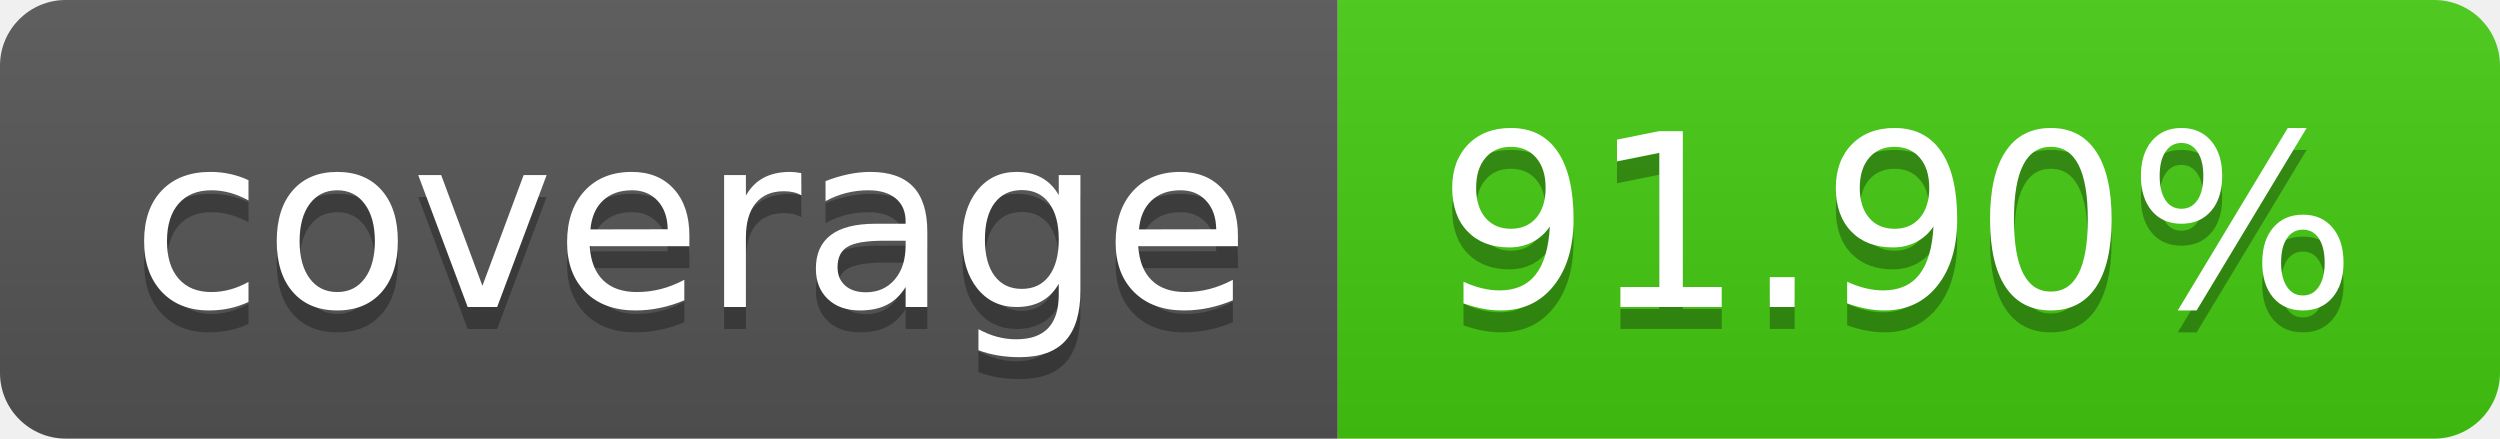
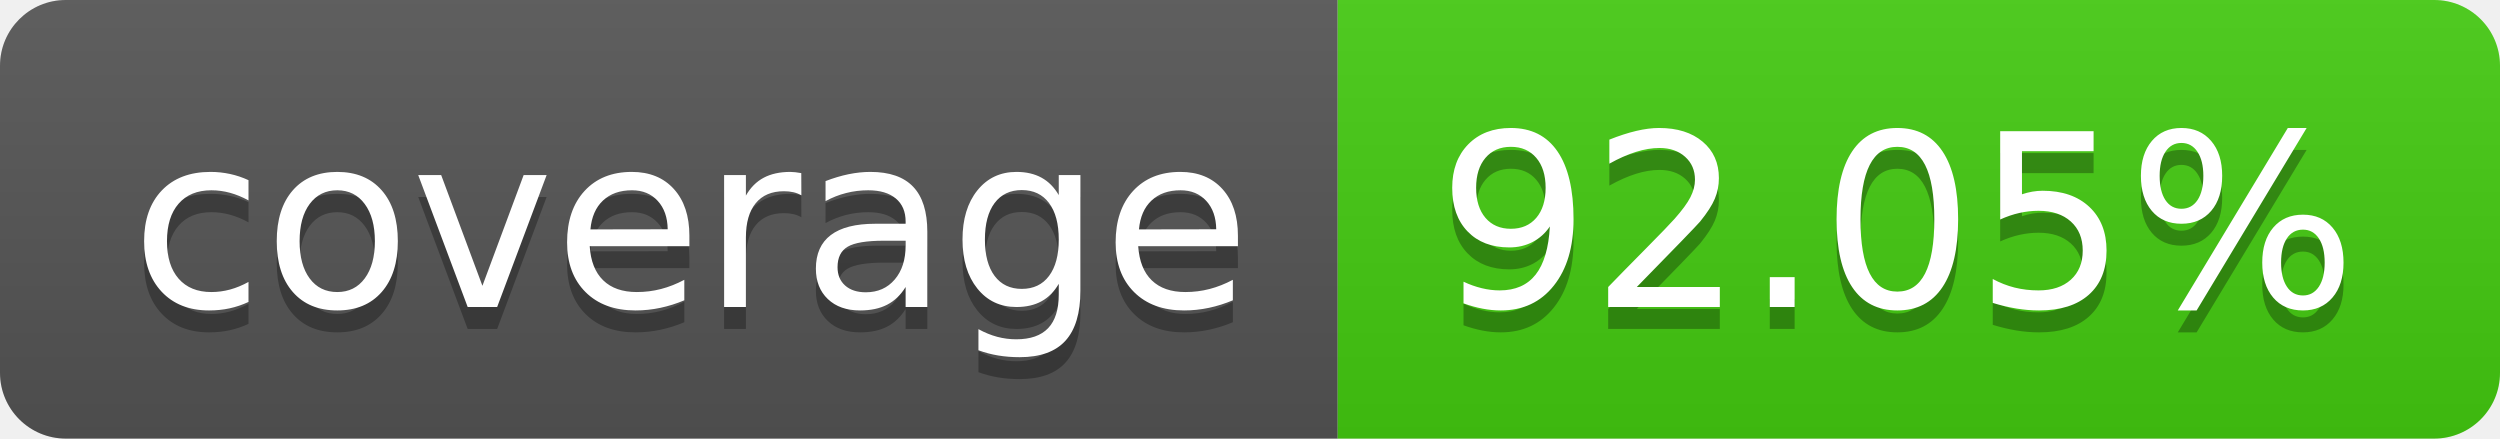
- <svg xmlns="http://www.w3.org/2000/svg" width="114" height="20" role="img" aria-label="coverage: 91.90%">
+ <svg xmlns="http://www.w3.org/2000/svg" width="114" height="20" role="img" aria-label="coverage: 92.05%">
  <linearGradient id="s" x2="0" y2="100%">
    <stop offset="0" stop-color="#bbb" stop-opacity=".1" />
    <stop offset="1" stop-opacity=".1" />
  </linearGradient>
  <clipPath id="r">
    <rect width="114" height="20" rx="3" fill="#fff" />
  </clipPath>
  <g clip-path="url(#r)">
    <rect width="61" height="20" fill="#555" />
    <rect x="61" width="53" height="20" fill="#4c1" />
    <rect width="114" height="20" fill="url(#s)" />
  </g>
  <g fill="#fff" text-anchor="middle" font-family="Verdana,Geneva,DejaVu Sans,sans-serif" text-rendering="geometricPrecision" font-size="110">
    <text aria-hidden="true" x="315" y="150" fill="#010101" fill-opacity=".3" transform="scale(.1)" textLength="510">coverage</text>
    <text x="315" y="140" transform="scale(.1)" fill="#fff" textLength="510">coverage</text>
-     <text aria-hidden="true" x="865" y="150" fill="#010101" fill-opacity=".3" transform="scale(.1)" textLength="430">91.90%</text>
-     <text x="865" y="140" transform="scale(.1)" fill="#fff" textLength="430">91.90%</text>
+     <text aria-hidden="true" x="865" y="150" fill="#010101" fill-opacity=".3" transform="scale(.1)" textLength="430">92.05%</text>
+     <text x="865" y="140" transform="scale(.1)" fill="#fff" textLength="430">92.05%</text>
  </g>
</svg>
